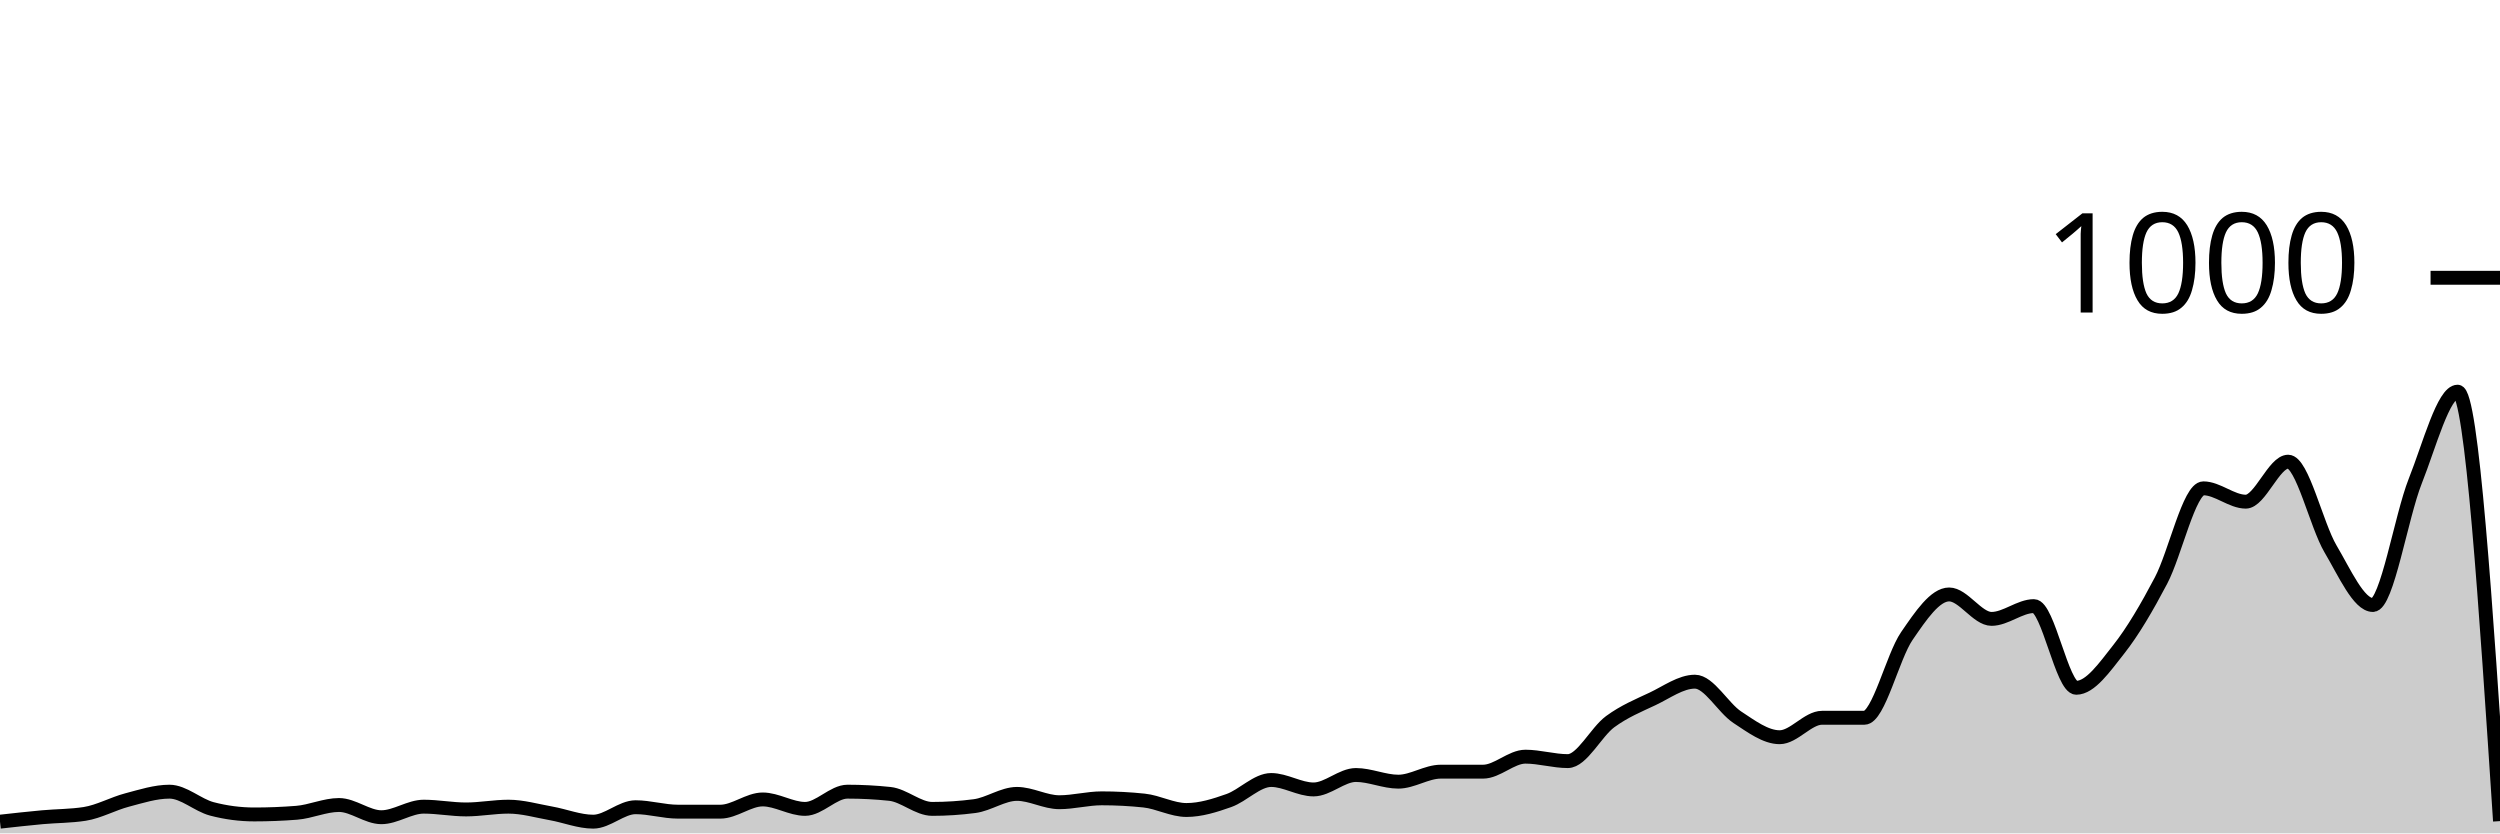
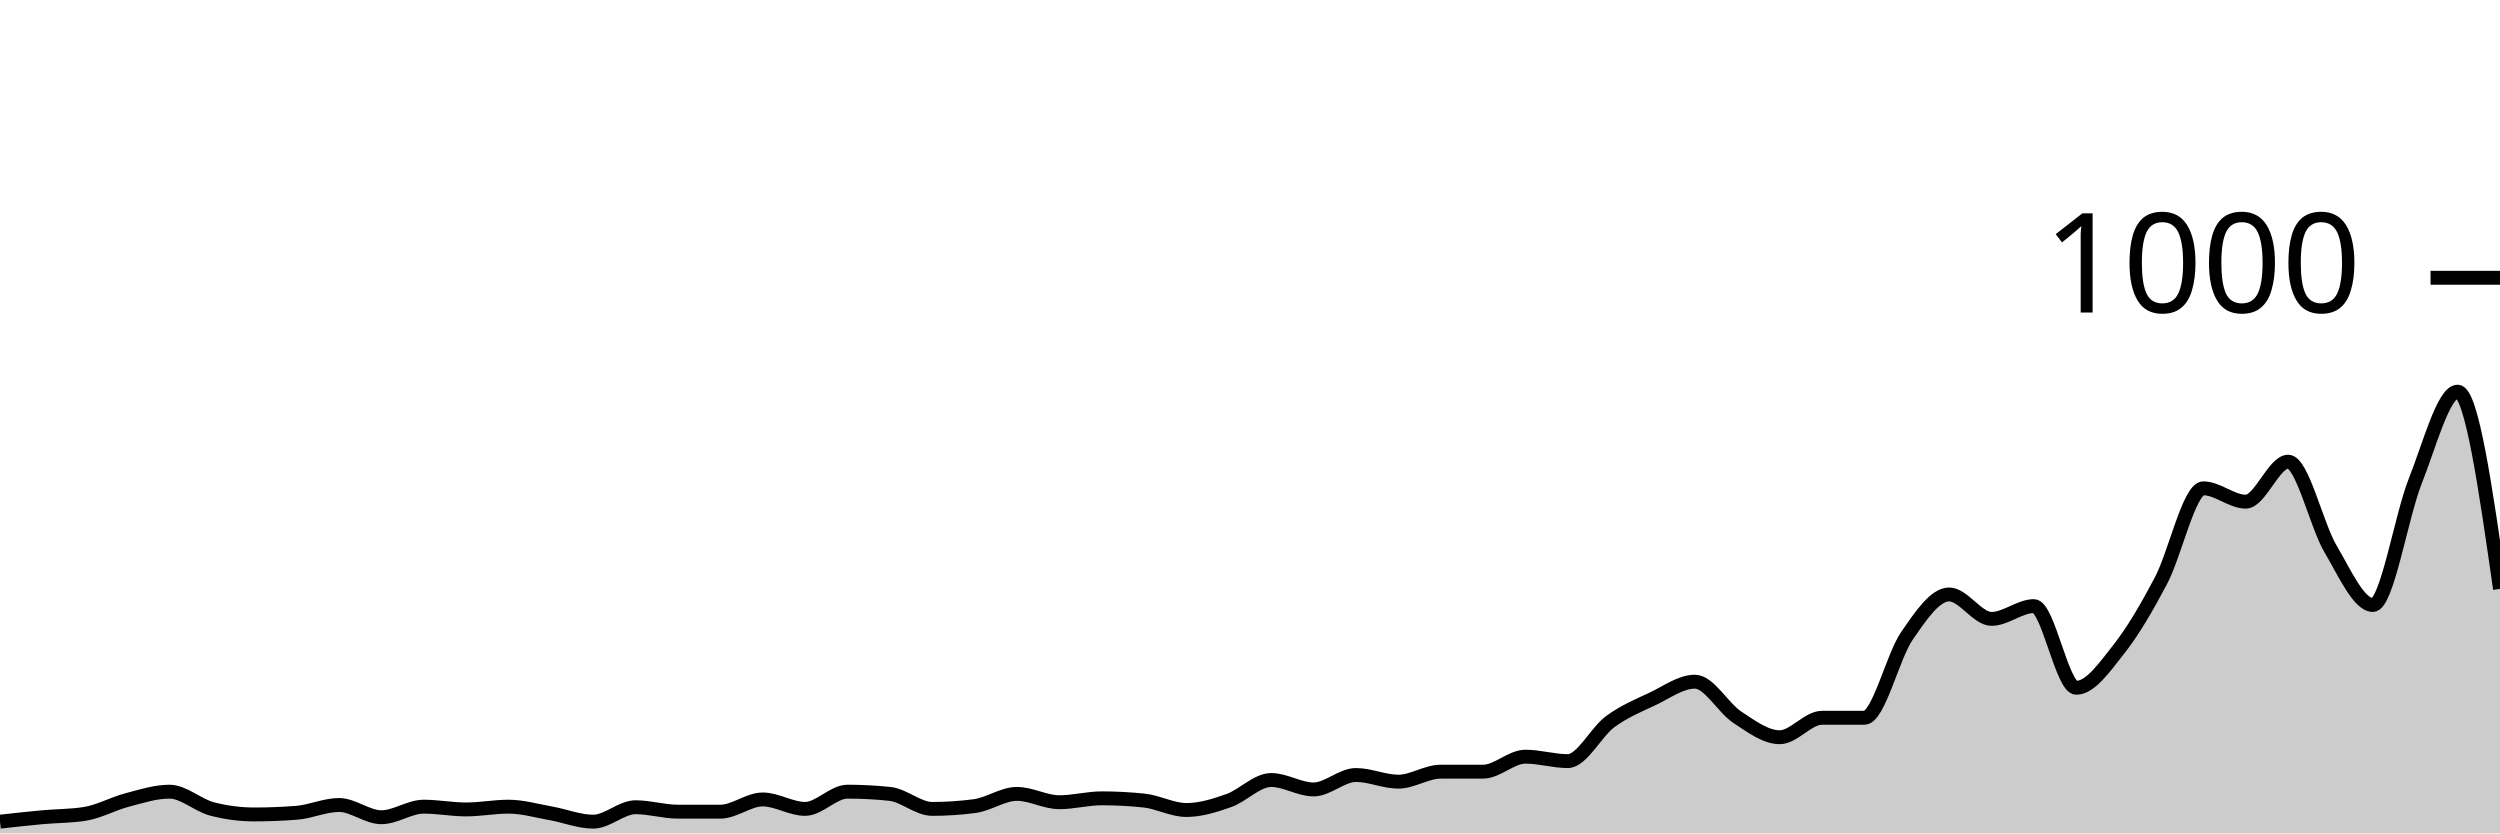
<svg xmlns="http://www.w3.org/2000/svg" viewBox="0 0 180 60">
  <g transform="translate(0,20)">
-     <path class="area" fill="rgba(0, 0, 0, 0.2)" d="M0,39.16C1.017,39.047,2.034,38.933,3.051,38.84C4.068,38.747,5.085,38.76,6.102,38.6C7.119,38.44,8.136,37.867,9.153,37.6C10.169,37.333,11.186,37,12.203,37C13.22,37,14.237,37.973,15.254,38.24C16.271,38.507,17.288,38.64,18.305,38.64C19.322,38.64,20.339,38.6,21.356,38.52C22.373,38.44,23.39,37.96,24.407,37.96C25.424,37.96,26.441,38.84,27.458,38.84C28.475,38.84,29.492,38.08,30.508,38.08C31.525,38.08,32.542,38.28,33.559,38.28C34.576,38.28,35.593,38.08,36.61,38.08C37.627,38.08,38.644,38.38,39.661,38.56C40.678,38.74,41.695,39.16,42.712,39.16C43.729,39.16,44.746,38.12,45.763,38.12C46.78,38.12,47.797,38.44,48.814,38.44C49.831,38.44,50.847,38.44,51.864,38.44C52.881,38.44,53.898,37.56,54.915,37.56C55.932,37.56,56.949,38.24,57.966,38.24C58.983,38.24,60,37,61.017,37C62.034,37,63.051,37.053,64.068,37.16C65.085,37.267,66.102,38.24,67.119,38.24C68.136,38.24,69.153,38.173,70.169,38.04C71.186,37.907,72.203,37.16,73.22,37.16C74.237,37.16,75.254,37.76,76.271,37.76C77.288,37.76,78.305,37.48,79.322,37.48C80.339,37.48,81.356,37.533,82.373,37.64C83.39,37.747,84.407,38.32,85.424,38.32C86.441,38.32,87.458,38,88.475,37.64C89.492,37.28,90.508,36.16,91.525,36.16C92.542,36.16,93.559,36.84,94.576,36.84C95.593,36.84,96.61,35.8,97.627,35.8C98.644,35.8,99.661,36.28,100.678,36.28C101.695,36.28,102.712,35.56,103.729,35.56C104.746,35.56,105.763,35.56,106.78,35.56C107.797,35.56,108.814,34.48,109.831,34.48C110.847,34.48,111.864,34.8,112.881,34.8C113.898,34.8,114.915,32.707,115.932,31.96C116.949,31.213,117.966,30.8,118.983,30.32C120,29.84,121.017,29.08,122.034,29.08C123.051,29.08,124.068,30.973,125.085,31.64C126.102,32.307,127.119,33.08,128.136,33.08C129.153,33.08,130.169,31.68,131.186,31.68C132.203,31.68,133.22,31.68,134.237,31.68C135.254,31.68,136.271,27.28,137.288,25.8C138.305,24.32,139.322,22.8,140.339,22.8C141.356,22.8,142.373,24.56,143.39,24.56C144.407,24.56,145.424,23.64,146.441,23.64C147.458,23.64,148.475,29.52,149.492,29.52C150.508,29.52,151.525,28.047,152.542,26.76C153.559,25.473,154.576,23.733,155.593,21.8C156.61,19.867,157.627,15.16,158.644,15.16C159.661,15.16,160.678,16.12,161.695,16.12C162.712,16.12,163.729,13.24,164.746,13.24C165.763,13.24,166.78,17.8,167.797,19.52C168.814,21.24,169.831,23.56,170.847,23.56C171.864,23.56,172.881,17.2,173.898,14.64C174.915,12.08,175.932,8.2,176.949,8.2C177.966,8.2,178.983,23.66,180,39.12L180,40C178.983,40,177.966,40,176.949,40C175.932,40,174.915,40,173.898,40C172.881,40,171.864,40,170.847,40C169.831,40,168.814,40,167.797,40C166.78,40,165.763,40,164.746,40C163.729,40,162.712,40,161.695,40C160.678,40,159.661,40,158.644,40C157.627,40,156.61,40,155.593,40C154.576,40,153.559,40,152.542,40C151.525,40,150.508,40,149.492,40C148.475,40,147.458,40,146.441,40C145.424,40,144.407,40,143.39,40C142.373,40,141.356,40,140.339,40C139.322,40,138.305,40,137.288,40C136.271,40,135.254,40,134.237,40C133.22,40,132.203,40,131.186,40C130.169,40,129.153,40,128.136,40C127.119,40,126.102,40,125.085,40C124.068,40,123.051,40,122.034,40C121.017,40,120,40,118.983,40C117.966,40,116.949,40,115.932,40C114.915,40,113.898,40,112.881,40C111.864,40,110.847,40,109.831,40C108.814,40,107.797,40,106.78,40C105.763,40,104.746,40,103.729,40C102.712,40,101.695,40,100.678,40C99.661,40,98.644,40,97.627,40C96.61,40,95.593,40,94.576,40C93.559,40,92.542,40,91.525,40C90.508,40,89.492,40,88.475,40C87.458,40,86.441,40,85.424,40C84.407,40,83.39,40,82.373,40C81.356,40,80.339,40,79.322,40C78.305,40,77.288,40,76.271,40C75.254,40,74.237,40,73.22,40C72.203,40,71.186,40,70.169,40C69.153,40,68.136,40,67.119,40C66.102,40,65.085,40,64.068,40C63.051,40,62.034,40,61.017,40C60,40,58.983,40,57.966,40C56.949,40,55.932,40,54.915,40C53.898,40,52.881,40,51.864,40C50.847,40,49.831,40,48.814,40C47.797,40,46.78,40,45.763,40C44.746,40,43.729,40,42.712,40C41.695,40,40.678,40,39.661,40C38.644,40,37.627,40,36.61,40C35.593,40,34.576,40,33.559,40C32.542,40,31.525,40,30.508,40C29.492,40,28.475,40,27.458,40C26.441,40,25.424,40,24.407,40C23.39,40,22.373,40,21.356,40C20.339,40,19.322,40,18.305,40C17.288,40,16.271,40,15.254,40C14.237,40,13.22,40,12.203,40C11.186,40,10.169,40,9.153,40C8.136,40,7.119,40,6.102,40C5.085,40,4.068,40,3.051,40C2.034,40,1.017,40,0,40Z" />
-     <path class="line" stroke="black" fill="none" d="M0,39.16C1.017,39.047,2.034,38.933,3.051,38.84C4.068,38.747,5.085,38.76,6.102,38.6C7.119,38.44,8.136,37.867,9.153,37.6C10.169,37.333,11.186,37,12.203,37C13.22,37,14.237,37.973,15.254,38.24C16.271,38.507,17.288,38.64,18.305,38.64C19.322,38.64,20.339,38.6,21.356,38.52C22.373,38.44,23.39,37.96,24.407,37.96C25.424,37.96,26.441,38.84,27.458,38.84C28.475,38.84,29.492,38.08,30.508,38.08C31.525,38.08,32.542,38.28,33.559,38.28C34.576,38.28,35.593,38.08,36.61,38.08C37.627,38.08,38.644,38.38,39.661,38.56C40.678,38.74,41.695,39.16,42.712,39.16C43.729,39.16,44.746,38.12,45.763,38.12C46.78,38.12,47.797,38.44,48.814,38.44C49.831,38.44,50.847,38.44,51.864,38.44C52.881,38.44,53.898,37.56,54.915,37.56C55.932,37.56,56.949,38.24,57.966,38.24C58.983,38.24,60,37,61.017,37C62.034,37,63.051,37.053,64.068,37.16C65.085,37.267,66.102,38.24,67.119,38.24C68.136,38.24,69.153,38.173,70.169,38.04C71.186,37.907,72.203,37.16,73.22,37.16C74.237,37.16,75.254,37.76,76.271,37.76C77.288,37.76,78.305,37.48,79.322,37.48C80.339,37.48,81.356,37.533,82.373,37.64C83.39,37.747,84.407,38.32,85.424,38.32C86.441,38.32,87.458,38,88.475,37.64C89.492,37.28,90.508,36.16,91.525,36.16C92.542,36.16,93.559,36.84,94.576,36.84C95.593,36.84,96.61,35.8,97.627,35.8C98.644,35.8,99.661,36.28,100.678,36.28C101.695,36.28,102.712,35.56,103.729,35.56C104.746,35.56,105.763,35.56,106.78,35.56C107.797,35.56,108.814,34.48,109.831,34.48C110.847,34.48,111.864,34.8,112.881,34.8C113.898,34.8,114.915,32.707,115.932,31.96C116.949,31.213,117.966,30.8,118.983,30.32C120,29.84,121.017,29.08,122.034,29.08C123.051,29.08,124.068,30.973,125.085,31.64C126.102,32.307,127.119,33.08,128.136,33.08C129.153,33.08,130.169,31.68,131.186,31.68C132.203,31.68,133.22,31.68,134.237,31.68C135.254,31.68,136.271,27.28,137.288,25.8C138.305,24.32,139.322,22.8,140.339,22.8C141.356,22.8,142.373,24.56,143.39,24.56C144.407,24.56,145.424,23.64,146.441,23.64C147.458,23.64,148.475,29.52,149.492,29.52C150.508,29.52,151.525,28.047,152.542,26.76C153.559,25.473,154.576,23.733,155.593,21.8C156.61,19.867,157.627,15.16,158.644,15.16C159.661,15.16,160.678,16.12,161.695,16.12C162.712,16.12,163.729,13.24,164.746,13.24C165.763,13.24,166.78,17.8,167.797,19.52C168.814,21.24,169.831,23.56,170.847,23.56C171.864,23.56,172.881,17.2,173.898,14.64C174.915,12.08,175.932,8.2,176.949,8.2C177.966,8.2,178.983,23.66,180,39.12" />
+     <path class="area" fill="rgba(0, 0, 0, 0.2)" d="M0,39.16C1.017,39.047,2.034,38.933,3.051,38.84C4.068,38.747,5.085,38.76,6.102,38.6C7.119,38.44,8.136,37.867,9.153,37.6C10.169,37.333,11.186,37,12.203,37C13.22,37,14.237,37.973,15.254,38.24C16.271,38.507,17.288,38.64,18.305,38.64C19.322,38.64,20.339,38.6,21.356,38.52C22.373,38.44,23.39,37.96,24.407,37.96C25.424,37.96,26.441,38.84,27.458,38.84C28.475,38.84,29.492,38.08,30.508,38.08C31.525,38.08,32.542,38.28,33.559,38.28C34.576,38.28,35.593,38.08,36.61,38.08C37.627,38.08,38.644,38.38,39.661,38.56C40.678,38.74,41.695,39.16,42.712,39.16C43.729,39.16,44.746,38.12,45.763,38.12C46.78,38.12,47.797,38.44,48.814,38.44C49.831,38.44,50.847,38.44,51.864,38.44C52.881,38.44,53.898,37.56,54.915,37.56C55.932,37.56,56.949,38.24,57.966,38.24C58.983,38.24,60,37,61.017,37C62.034,37,63.051,37.053,64.068,37.16C65.085,37.267,66.102,38.24,67.119,38.24C68.136,38.24,69.153,38.173,70.169,38.04C71.186,37.907,72.203,37.16,73.22,37.16C74.237,37.16,75.254,37.76,76.271,37.76C77.288,37.76,78.305,37.48,79.322,37.48C80.339,37.48,81.356,37.533,82.373,37.64C83.39,37.747,84.407,38.32,85.424,38.32C86.441,38.32,87.458,38,88.475,37.64C89.492,37.28,90.508,36.16,91.525,36.16C92.542,36.16,93.559,36.84,94.576,36.84C95.593,36.84,96.61,35.8,97.627,35.8C98.644,35.8,99.661,36.28,100.678,36.28C101.695,36.28,102.712,35.56,103.729,35.56C104.746,35.56,105.763,35.56,106.78,35.56C107.797,35.56,108.814,34.48,109.831,34.48C110.847,34.48,111.864,34.8,112.881,34.8C113.898,34.8,114.915,32.707,115.932,31.96C116.949,31.213,117.966,30.8,118.983,30.32C120,29.84,121.017,29.08,122.034,29.08C123.051,29.08,124.068,30.973,125.085,31.64C126.102,32.307,127.119,33.08,128.136,33.08C129.153,33.08,130.169,31.68,131.186,31.68C132.203,31.68,133.22,31.68,134.237,31.68C135.254,31.68,136.271,27.28,137.288,25.8C138.305,24.32,139.322,22.8,140.339,22.8C141.356,22.8,142.373,24.56,143.39,24.56C144.407,24.56,145.424,23.64,146.441,23.64C147.458,23.64,148.475,29.52,149.492,29.52C150.508,29.52,151.525,28.047,152.542,26.76C153.559,25.473,154.576,23.733,155.593,21.8C156.61,19.867,157.627,15.16,158.644,15.16C159.661,15.16,160.678,16.12,161.695,16.12C162.712,16.12,163.729,13.24,164.746,13.24C165.763,13.24,166.78,17.8,167.797,19.52C168.814,21.24,169.831,23.56,170.847,23.56C171.864,23.56,172.881,17.2,173.898,14.64C174.915,12.08,175.932,8.2,176.949,8.2C177.966,8.2,178.983,15.3,180,22.4L180,40C178.983,40,177.966,40,176.949,40C175.932,40,174.915,40,173.898,40C172.881,40,171.864,40,170.847,40C169.831,40,168.814,40,167.797,40C166.78,40,165.763,40,164.746,40C163.729,40,162.712,40,161.695,40C160.678,40,159.661,40,158.644,40C157.627,40,156.61,40,155.593,40C154.576,40,153.559,40,152.542,40C151.525,40,150.508,40,149.492,40C148.475,40,147.458,40,146.441,40C145.424,40,144.407,40,143.39,40C142.373,40,141.356,40,140.339,40C139.322,40,138.305,40,137.288,40C136.271,40,135.254,40,134.237,40C133.22,40,132.203,40,131.186,40C130.169,40,129.153,40,128.136,40C127.119,40,126.102,40,125.085,40C124.068,40,123.051,40,122.034,40C121.017,40,120,40,118.983,40C117.966,40,116.949,40,115.932,40C114.915,40,113.898,40,112.881,40C111.864,40,110.847,40,109.831,40C108.814,40,107.797,40,106.78,40C105.763,40,104.746,40,103.729,40C102.712,40,101.695,40,100.678,40C99.661,40,98.644,40,97.627,40C96.61,40,95.593,40,94.576,40C93.559,40,92.542,40,91.525,40C90.508,40,89.492,40,88.475,40C87.458,40,86.441,40,85.424,40C84.407,40,83.39,40,82.373,40C81.356,40,80.339,40,79.322,40C78.305,40,77.288,40,76.271,40C75.254,40,74.237,40,73.22,40C72.203,40,71.186,40,70.169,40C69.153,40,68.136,40,67.119,40C66.102,40,65.085,40,64.068,40C63.051,40,62.034,40,61.017,40C60,40,58.983,40,57.966,40C56.949,40,55.932,40,54.915,40C53.898,40,52.881,40,51.864,40C50.847,40,49.831,40,48.814,40C47.797,40,46.78,40,45.763,40C44.746,40,43.729,40,42.712,40C41.695,40,40.678,40,39.661,40C38.644,40,37.627,40,36.61,40C35.593,40,34.576,40,33.559,40C32.542,40,31.525,40,30.508,40C29.492,40,28.475,40,27.458,40C26.441,40,25.424,40,24.407,40C23.39,40,22.373,40,21.356,40C20.339,40,19.322,40,18.305,40C17.288,40,16.271,40,15.254,40C14.237,40,13.22,40,12.203,40C11.186,40,10.169,40,9.153,40C8.136,40,7.119,40,6.102,40C5.085,40,4.068,40,3.051,40C2.034,40,1.017,40,0,40Z" />
+     <path class="line" stroke="black" fill="none" d="M0,39.16C1.017,39.047,2.034,38.933,3.051,38.84C4.068,38.747,5.085,38.76,6.102,38.6C7.119,38.44,8.136,37.867,9.153,37.6C10.169,37.333,11.186,37,12.203,37C13.22,37,14.237,37.973,15.254,38.24C16.271,38.507,17.288,38.64,18.305,38.64C19.322,38.64,20.339,38.6,21.356,38.52C22.373,38.44,23.39,37.96,24.407,37.96C25.424,37.96,26.441,38.84,27.458,38.84C28.475,38.84,29.492,38.08,30.508,38.08C31.525,38.08,32.542,38.28,33.559,38.28C34.576,38.28,35.593,38.08,36.61,38.08C37.627,38.08,38.644,38.38,39.661,38.56C40.678,38.74,41.695,39.16,42.712,39.16C43.729,39.16,44.746,38.12,45.763,38.12C46.78,38.12,47.797,38.44,48.814,38.44C49.831,38.44,50.847,38.44,51.864,38.44C52.881,38.44,53.898,37.56,54.915,37.56C55.932,37.56,56.949,38.24,57.966,38.24C58.983,38.24,60,37,61.017,37C62.034,37,63.051,37.053,64.068,37.16C65.085,37.267,66.102,38.24,67.119,38.24C68.136,38.24,69.153,38.173,70.169,38.04C71.186,37.907,72.203,37.16,73.22,37.16C74.237,37.16,75.254,37.76,76.271,37.76C77.288,37.76,78.305,37.48,79.322,37.48C80.339,37.48,81.356,37.533,82.373,37.64C83.39,37.747,84.407,38.32,85.424,38.32C86.441,38.32,87.458,38,88.475,37.64C89.492,37.28,90.508,36.16,91.525,36.16C92.542,36.16,93.559,36.84,94.576,36.84C95.593,36.84,96.61,35.8,97.627,35.8C98.644,35.8,99.661,36.28,100.678,36.28C101.695,36.28,102.712,35.56,103.729,35.56C104.746,35.56,105.763,35.56,106.78,35.56C107.797,35.56,108.814,34.48,109.831,34.48C110.847,34.48,111.864,34.8,112.881,34.8C113.898,34.8,114.915,32.707,115.932,31.96C116.949,31.213,117.966,30.8,118.983,30.32C120,29.84,121.017,29.08,122.034,29.08C123.051,29.08,124.068,30.973,125.085,31.64C126.102,32.307,127.119,33.08,128.136,33.08C129.153,33.08,130.169,31.68,131.186,31.68C132.203,31.68,133.22,31.68,134.237,31.68C135.254,31.68,136.271,27.28,137.288,25.8C138.305,24.32,139.322,22.8,140.339,22.8C141.356,22.8,142.373,24.56,143.39,24.56C144.407,24.56,145.424,23.64,146.441,23.64C147.458,23.64,148.475,29.52,149.492,29.52C150.508,29.52,151.525,28.047,152.542,26.76C153.559,25.473,154.576,23.733,155.593,21.8C156.61,19.867,157.627,15.16,158.644,15.16C159.661,15.16,160.678,16.12,161.695,16.12C162.712,16.12,163.729,13.24,164.746,13.24C165.763,13.24,166.78,17.8,167.797,19.52C168.814,21.24,169.831,23.56,170.847,23.56C171.864,23.56,172.881,17.2,173.898,14.64C174.915,12.08,175.932,8.2,176.949,8.2C177.966,8.2,178.983,15.3,180,22.4" />
    <path class="axis-ceiling" stroke-width="1" stroke="black" fill="none" d="M175,0L180,0" />
    <text class="axis-ceiling-label" font-family="sans-serif" text-anchor="end" font-size="10px" x="170" y="2.5">1000</text>
  </g>
</svg>
